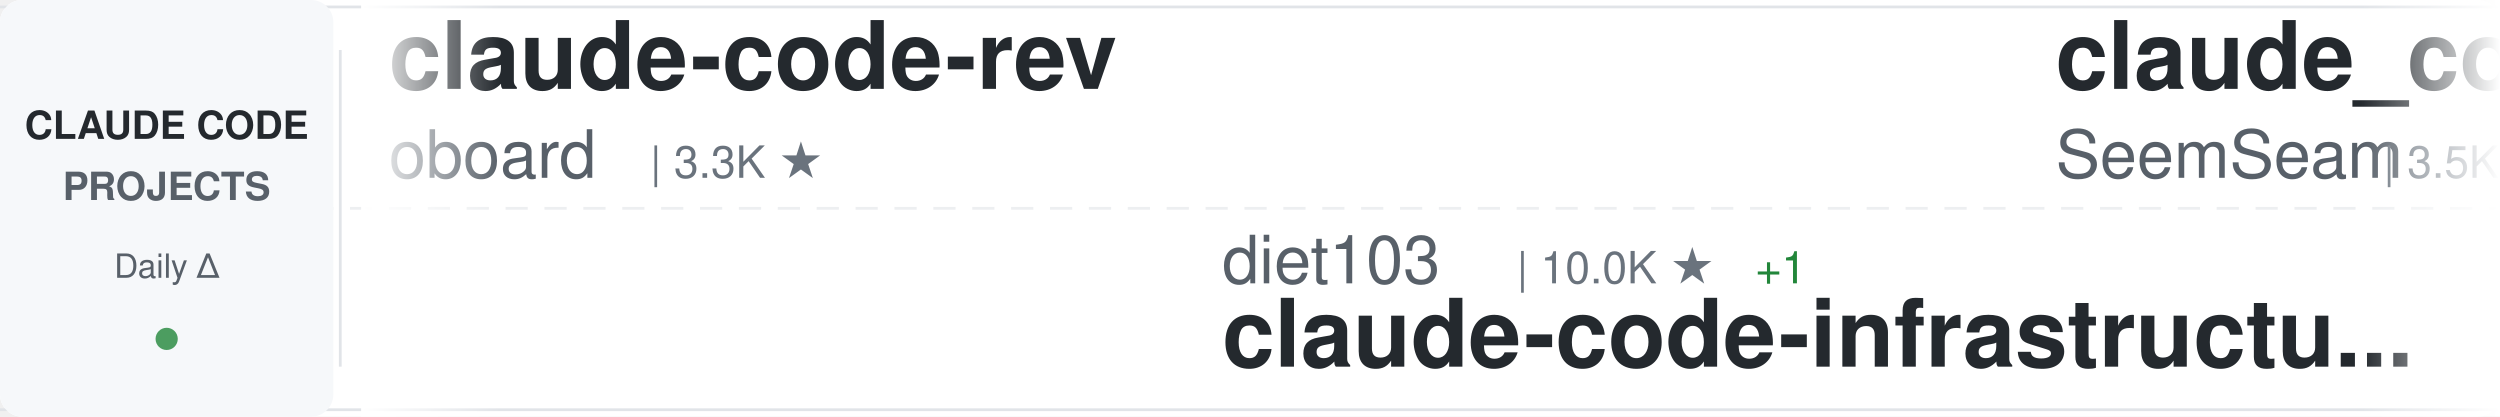
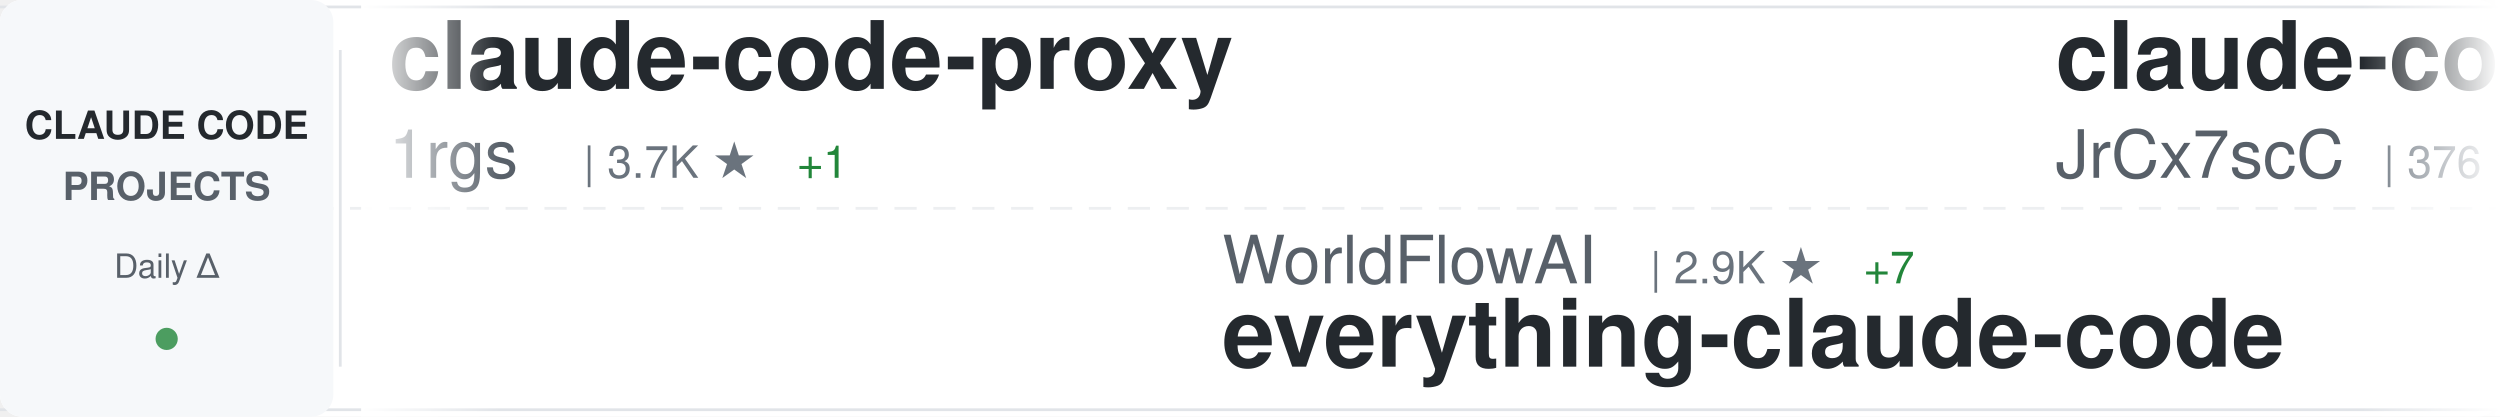
<svg xmlns="http://www.w3.org/2000/svg" width="900" height="150">
  <defs>
    <linearGradient id="awesomeLeftFade" x1="0%" y1="0%" x2="100%" y2="0%">
      <stop offset="0%" style="stop-color:#ffffff;stop-opacity:1" />
      <stop offset="100%" style="stop-color:#ffffff;stop-opacity:0" />
    </linearGradient>
    <linearGradient id="awesomeRightFade" x1="0%" y1="0%" x2="100%" y2="0%">
      <stop offset="0%" style="stop-color:#ffffff;stop-opacity:0" />
      <stop offset="100%" style="stop-color:#ffffff;stop-opacity:1" />
    </linearGradient>
  </defs>
  <rect width="900" height="150" fill="#ffffff" rx="8" />
  <rect x="0" y="2" width="900" height="1" fill="#e1e4e8" />
  <rect x="0" y="147" width="900" height="1" fill="#e1e4e8" />
  <line x1="0" y1="75" x2="900" y2="75" stroke="#e1e4e8" stroke-width="1" stroke-dasharray="8 6" opacity="0.6" />
  <rect x="0" y="0" width="120" height="150" fill="#f6f8fa" rx="8" />
  <text x="60" y="50" font-family="-apple-system, BlinkMacSystemFont, 'Segoe UI', Helvetica, Arial, sans-serif" font-size="14" font-weight="600" fill="#24292e" text-anchor="middle">CLAUDE CODE</text>
  <text x="60" y="72" font-family="-apple-system, BlinkMacSystemFont, 'Segoe UI', Helvetica, Arial, sans-serif" font-size="14" font-weight="600" fill="#586069" text-anchor="middle">PROJECTS</text>
  <text x="60" y="100" font-family="-apple-system, BlinkMacSystemFont, 'Segoe UI', Helvetica, Arial, sans-serif" font-size="12" font-weight="500" fill="#586069" text-anchor="middle">Daily Δ</text>
  <circle cx="60" cy="122" r="4" fill="#22863a" opacity="0.8" />
  <rect x="122" y="18" width="1" height="114" fill="#e1e4e8" />
  <clipPath id="awesomeTickerClip">
    <rect x="130" y="0" width="770" height="150" />
  </clipPath>
  <g clip-path="url(#awesomeTickerClip)">
    <g id="awesomeTickerItems">
      <animateTransform attributeName="transform" attributeType="XML" type="translate" from="0 0" to="-3000 0" dur="54s" repeatCount="indefinite" />
      <g transform="translate(0, 0)">
-         <text x="140" y="32" font-family="-apple-system, BlinkMacSystemFont, 'Segoe UI', Helvetica, Arial, sans-serif" font-size="34" font-weight="600" fill="#24292e">claude-code-rev</text>
-         <text x="140" y="64" font-family="-apple-system, BlinkMacSystemFont, 'Segoe UI', Helvetica, Arial, sans-serif" font-size="24" font-weight="400" fill="#586069">oboard</text>
-         <text x="234" y="64" font-family="-apple-system, BlinkMacSystemFont, 'Segoe UI', Helvetica, Arial, sans-serif" font-size="16" font-weight="500" fill="#6a737d">| 3.3K ★</text>
+         <text x="140" y="32" font-family="-apple-system, BlinkMacSystemFont, 'Segoe UI', Helvetica, Arial, sans-serif" font-size="34" font-weight="600" fill="#24292e">claude-code-proxy</text>
+         <text x="140" y="64" font-family="-apple-system, BlinkMacSystemFont, 'Segoe UI', Helvetica, Arial, sans-serif" font-size="24" font-weight="400" fill="#586069">1rgs</text>
+         <text x="210" y="64" font-family="-apple-system, BlinkMacSystemFont, 'Segoe UI', Helvetica, Arial, sans-serif" font-size="16" font-weight="500" fill="#6a737d">| 3.7K ★</text>
+         <text x="287" y="64" font-family="-apple-system, BlinkMacSystemFont, 'Segoe UI', Helvetica, Arial, sans-serif" font-size="16" font-weight="500" fill="#22863a"> +1</text>
      </g>
      <g transform="translate(300, 0)">
-         <text x="140" y="102" font-family="-apple-system, BlinkMacSystemFont, 'Segoe UI', Helvetica, Arial, sans-serif" font-size="24" font-weight="400" fill="#586069">diet103</text>
-         <text x="246" y="102" font-family="-apple-system, BlinkMacSystemFont, 'Segoe UI', Helvetica, Arial, sans-serif" font-size="16" font-weight="500" fill="#6a737d">| 10.0K ★</text>
-         <text x="332" y="102" font-family="-apple-system, BlinkMacSystemFont, 'Segoe UI', Helvetica, Arial, sans-serif" font-size="16" font-weight="500" fill="#22863a"> +1</text>
-         <text x="140" y="132" font-family="-apple-system, BlinkMacSystemFont, 'Segoe UI', Helvetica, Arial, sans-serif" font-size="34" font-weight="600" fill="#24292e">claude-code-infrastructu...</text>
+         <text x="140" y="102" font-family="-apple-system, BlinkMacSystemFont, 'Segoe UI', Helvetica, Arial, sans-serif" font-size="24" font-weight="400" fill="#586069">WorldFlowAI</text>
+         <text x="294" y="102" font-family="-apple-system, BlinkMacSystemFont, 'Segoe UI', Helvetica, Arial, sans-serif" font-size="16" font-weight="500" fill="#6a737d">| 2.9K ★</text>
+         <text x="371" y="102" font-family="-apple-system, BlinkMacSystemFont, 'Segoe UI', Helvetica, Arial, sans-serif" font-size="16" font-weight="500" fill="#22863a"> +7</text>
+         <text x="140" y="132" font-family="-apple-system, BlinkMacSystemFont, 'Segoe UI', Helvetica, Arial, sans-serif" font-size="34" font-weight="600" fill="#24292e">everything-claude-code</text>
      </g>
      <g transform="translate(600, 0)">
-         <text x="140" y="32" font-family="-apple-system, BlinkMacSystemFont, 'Segoe UI', Helvetica, Arial, sans-serif" font-size="34" font-weight="600" fill="#24292e">claude_codex_bridge</text>
-         <text x="140" y="64" font-family="-apple-system, BlinkMacSystemFont, 'Segoe UI', Helvetica, Arial, sans-serif" font-size="24" font-weight="400" fill="#586069">SeemSeam</text>
-         <text x="258" y="64" font-family="-apple-system, BlinkMacSystemFont, 'Segoe UI', Helvetica, Arial, sans-serif" font-size="16" font-weight="500" fill="#6a737d">| 3.5K ★</text>
+         <text x="140" y="32" font-family="-apple-system, BlinkMacSystemFont, 'Segoe UI', Helvetica, Arial, sans-serif" font-size="34" font-weight="600" fill="#24292e">claude-code-source</text>
+         <text x="140" y="64" font-family="-apple-system, BlinkMacSystemFont, 'Segoe UI', Helvetica, Arial, sans-serif" font-size="24" font-weight="400" fill="#586069">JrCx7scC</text>
+         <text x="258" y="64" font-family="-apple-system, BlinkMacSystemFont, 'Segoe UI', Helvetica, Arial, sans-serif" font-size="16" font-weight="500" fill="#6a737d">| 376 ★</text>
      </g>
      <g transform="translate(900, 0)">
-         <text x="140" y="102" font-family="-apple-system, BlinkMacSystemFont, 'Segoe UI', Helvetica, Arial, sans-serif" font-size="24" font-weight="400" fill="#586069">shareAI-lab</text>
-         <text x="294" y="102" font-family="-apple-system, BlinkMacSystemFont, 'Segoe UI', Helvetica, Arial, sans-serif" font-size="16" font-weight="500" fill="#6a737d">| 76.8K ★</text>
-         <text x="380" y="102" font-family="-apple-system, BlinkMacSystemFont, 'Segoe UI', Helvetica, Arial, sans-serif" font-size="16" font-weight="500" fill="#22863a"> +13</text>
-         <text x="140" y="132" font-family="-apple-system, BlinkMacSystemFont, 'Segoe UI', Helvetica, Arial, sans-serif" font-size="34" font-weight="600" fill="#24292e">learn-claude-code</text>
+         <text x="140" y="102" font-family="-apple-system, BlinkMacSystemFont, 'Segoe UI', Helvetica, Arial, sans-serif" font-size="24" font-weight="400" fill="#586069">VoltAgent</text>
+         <text x="270" y="102" font-family="-apple-system, BlinkMacSystemFont, 'Segoe UI', Helvetica, Arial, sans-serif" font-size="16" font-weight="500" fill="#6a737d">| 25.1K ★</text>
+         <text x="356" y="102" font-family="-apple-system, BlinkMacSystemFont, 'Segoe UI', Helvetica, Arial, sans-serif" font-size="16" font-weight="500" fill="#22863a"> +8</text>
+         <text x="140" y="132" font-family="-apple-system, BlinkMacSystemFont, 'Segoe UI', Helvetica, Arial, sans-serif" font-size="34" font-weight="600" fill="#24292e">awesome-claude-code-suba...</text>
      </g>
      <g transform="translate(1200, 0)">
-         <text x="140" y="32" font-family="-apple-system, BlinkMacSystemFont, 'Segoe UI', Helvetica, Arial, sans-serif" font-size="34" font-weight="600" fill="#24292e">claude-code-base-action</text>
-         <text x="140" y="64" font-family="-apple-system, BlinkMacSystemFont, 'Segoe UI', Helvetica, Arial, sans-serif" font-size="24" font-weight="400" fill="#586069">anthropics</text>
-         <text x="282" y="64" font-family="-apple-system, BlinkMacSystemFont, 'Segoe UI', Helvetica, Arial, sans-serif" font-size="16" font-weight="500" fill="#6a737d">| 982 ★</text>
+         <text x="140" y="32" font-family="-apple-system, BlinkMacSystemFont, 'Segoe UI', Helvetica, Arial, sans-serif" font-size="34" font-weight="600" fill="#24292e">ECC</text>
+         <text x="140" y="64" font-family="-apple-system, BlinkMacSystemFont, 'Segoe UI', Helvetica, Arial, sans-serif" font-size="24" font-weight="400" fill="#586069">affaan-m</text>
+         <text x="258" y="64" font-family="-apple-system, BlinkMacSystemFont, 'Segoe UI', Helvetica, Arial, sans-serif" font-size="16" font-weight="500" fill="#6a737d">| 258.7K ★</text>
+         <text x="353" y="64" font-family="-apple-system, BlinkMacSystemFont, 'Segoe UI', Helvetica, Arial, sans-serif" font-size="16" font-weight="500" fill="#22863a"> +231</text>
      </g>
      <g transform="translate(1500, 0)">
-         <text x="140" y="102" font-family="-apple-system, BlinkMacSystemFont, 'Segoe UI', Helvetica, Arial, sans-serif" font-size="24" font-weight="400" fill="#586069">alejandrobalderas</text>
-         <text x="366" y="102" font-family="-apple-system, BlinkMacSystemFont, 'Segoe UI', Helvetica, Arial, sans-serif" font-size="16" font-weight="500" fill="#6a737d">| 2.8K ★</text>
-         <text x="140" y="132" font-family="-apple-system, BlinkMacSystemFont, 'Segoe UI', Helvetica, Arial, sans-serif" font-size="34" font-weight="600" fill="#24292e">claude-code-from-source</text>
+         <text x="140" y="102" font-family="-apple-system, BlinkMacSystemFont, 'Segoe UI', Helvetica, Arial, sans-serif" font-size="24" font-weight="400" fill="#586069">asgeirtj</text>
+         <text x="258" y="102" font-family="-apple-system, BlinkMacSystemFont, 'Segoe UI', Helvetica, Arial, sans-serif" font-size="16" font-weight="500" fill="#6a737d">| 67.1K ★</text>
+         <text x="344" y="102" font-family="-apple-system, BlinkMacSystemFont, 'Segoe UI', Helvetica, Arial, sans-serif" font-size="16" font-weight="500" fill="#22863a"> +197</text>
+         <text x="140" y="132" font-family="-apple-system, BlinkMacSystemFont, 'Segoe UI', Helvetica, Arial, sans-serif" font-size="34" font-weight="600" fill="#24292e">system_prompts_leaks</text>
      </g>
      <g transform="translate(1800, 0)">
-         <text x="140" y="32" font-family="-apple-system, BlinkMacSystemFont, 'Segoe UI', Helvetica, Arial, sans-serif" font-size="34" font-weight="600" fill="#24292e">claude-coder</text>
-         <text x="140" y="64" font-family="-apple-system, BlinkMacSystemFont, 'Segoe UI', Helvetica, Arial, sans-serif" font-size="24" font-weight="400" fill="#586069">kodu-ai</text>
-         <text x="246" y="64" font-family="-apple-system, BlinkMacSystemFont, 'Segoe UI', Helvetica, Arial, sans-serif" font-size="16" font-weight="500" fill="#6a737d">| 5.2K ★</text>
+         <text x="140" y="32" font-family="-apple-system, BlinkMacSystemFont, 'Segoe UI', Helvetica, Arial, sans-serif" font-size="34" font-weight="600" fill="#24292e">Claude-Code-Game-Studios</text>
+         <text x="140" y="64" font-family="-apple-system, BlinkMacSystemFont, 'Segoe UI', Helvetica, Arial, sans-serif" font-size="24" font-weight="400" fill="#586069">Donchitos</text>
+         <text x="270" y="64" font-family="-apple-system, BlinkMacSystemFont, 'Segoe UI', Helvetica, Arial, sans-serif" font-size="16" font-weight="500" fill="#6a737d">| 25.1K ★</text>
+         <text x="356" y="64" font-family="-apple-system, BlinkMacSystemFont, 'Segoe UI', Helvetica, Arial, sans-serif" font-size="16" font-weight="500" fill="#22863a"> +16</text>
      </g>
      <g transform="translate(2100, 0)">
-         <text x="140" y="102" font-family="-apple-system, BlinkMacSystemFont, 'Segoe UI', Helvetica, Arial, sans-serif" font-size="24" font-weight="400" fill="#586069">andrew-kramer-inno</text>
-         <text x="378" y="102" font-family="-apple-system, BlinkMacSystemFont, 'Segoe UI', Helvetica, Arial, sans-serif" font-size="16" font-weight="500" fill="#6a737d">| 596 ★</text>
-         <text x="140" y="132" font-family="-apple-system, BlinkMacSystemFont, 'Segoe UI', Helvetica, Arial, sans-serif" font-size="34" font-weight="600" fill="#24292e">claude-code-source-build</text>
+         <text x="140" y="102" font-family="-apple-system, BlinkMacSystemFont, 'Segoe UI', Helvetica, Arial, sans-serif" font-size="24" font-weight="400" fill="#586069">anthropics</text>
+         <text x="282" y="102" font-family="-apple-system, BlinkMacSystemFont, 'Segoe UI', Helvetica, Arial, sans-serif" font-size="16" font-weight="500" fill="#6a737d">| 6.2K ★</text>
+         <text x="359" y="102" font-family="-apple-system, BlinkMacSystemFont, 'Segoe UI', Helvetica, Arial, sans-serif" font-size="16" font-weight="500" fill="#22863a"> +3</text>
+         <text x="140" y="132" font-family="-apple-system, BlinkMacSystemFont, 'Segoe UI', Helvetica, Arial, sans-serif" font-size="34" font-weight="600" fill="#24292e">claude-code-security-rev...</text>
      </g>
      <g transform="translate(2400, 0)">
-         <text x="140" y="32" font-family="-apple-system, BlinkMacSystemFont, 'Segoe UI', Helvetica, Arial, sans-serif" font-size="34" font-weight="600" fill="#24292e">claude-code-proxy</text>
-         <text x="140" y="64" font-family="-apple-system, BlinkMacSystemFont, 'Segoe UI', Helvetica, Arial, sans-serif" font-size="24" font-weight="400" fill="#586069">fuergaosi233</text>
-         <text x="306" y="64" font-family="-apple-system, BlinkMacSystemFont, 'Segoe UI', Helvetica, Arial, sans-serif" font-size="16" font-weight="500" fill="#6a737d">| 2.8K ★</text>
+         <text x="140" y="32" font-family="-apple-system, BlinkMacSystemFont, 'Segoe UI', Helvetica, Arial, sans-serif" font-size="34" font-weight="600" fill="#24292e">ralph-claude-code</text>
+         <text x="140" y="64" font-family="-apple-system, BlinkMacSystemFont, 'Segoe UI', Helvetica, Arial, sans-serif" font-size="24" font-weight="400" fill="#586069">frankbria</text>
+         <text x="270" y="64" font-family="-apple-system, BlinkMacSystemFont, 'Segoe UI', Helvetica, Arial, sans-serif" font-size="16" font-weight="500" fill="#6a737d">| 9.6K ★</text>
+         <text x="347" y="64" font-family="-apple-system, BlinkMacSystemFont, 'Segoe UI', Helvetica, Arial, sans-serif" font-size="16" font-weight="500" fill="#22863a"> +1</text>
      </g>
      <g transform="translate(2700, 0)">
-         <text x="140" y="102" font-family="-apple-system, BlinkMacSystemFont, 'Segoe UI', Helvetica, Arial, sans-serif" font-size="24" font-weight="400" fill="#586069">musistudio</text>
-         <text x="282" y="102" font-family="-apple-system, BlinkMacSystemFont, 'Segoe UI', Helvetica, Arial, sans-serif" font-size="16" font-weight="500" fill="#6a737d">| 37.2K ★</text>
-         <text x="368" y="102" font-family="-apple-system, BlinkMacSystemFont, 'Segoe UI', Helvetica, Arial, sans-serif" font-size="16" font-weight="500" fill="#22863a"> +3</text>
-         <text x="140" y="132" font-family="-apple-system, BlinkMacSystemFont, 'Segoe UI', Helvetica, Arial, sans-serif" font-size="34" font-weight="600" fill="#24292e">claude-code-router</text>
+         <text x="140" y="102" font-family="-apple-system, BlinkMacSystemFont, 'Segoe UI', Helvetica, Arial, sans-serif" font-size="24" font-weight="400" fill="#586069">oboard</text>
+         <text x="234" y="102" font-family="-apple-system, BlinkMacSystemFont, 'Segoe UI', Helvetica, Arial, sans-serif" font-size="16" font-weight="500" fill="#6a737d">| 3.3K ★</text>
+         <text x="140" y="132" font-family="-apple-system, BlinkMacSystemFont, 'Segoe UI', Helvetica, Arial, sans-serif" font-size="34" font-weight="600" fill="#24292e">claude-code-rev</text>
      </g>
      <g transform="translate(3000, 0)">
-         <text x="140" y="32" font-family="-apple-system, BlinkMacSystemFont, 'Segoe UI', Helvetica, Arial, sans-serif" font-size="34" font-weight="600" fill="#24292e">claude-code-rev</text>
-         <text x="140" y="64" font-family="-apple-system, BlinkMacSystemFont, 'Segoe UI', Helvetica, Arial, sans-serif" font-size="24" font-weight="400" fill="#586069">oboard</text>
-         <text x="234" y="64" font-family="-apple-system, BlinkMacSystemFont, 'Segoe UI', Helvetica, Arial, sans-serif" font-size="16" font-weight="500" fill="#6a737d">| 3.3K ★</text>
+         <text x="140" y="32" font-family="-apple-system, BlinkMacSystemFont, 'Segoe UI', Helvetica, Arial, sans-serif" font-size="34" font-weight="600" fill="#24292e">claude-code-proxy</text>
+         <text x="140" y="64" font-family="-apple-system, BlinkMacSystemFont, 'Segoe UI', Helvetica, Arial, sans-serif" font-size="24" font-weight="400" fill="#586069">1rgs</text>
+         <text x="210" y="64" font-family="-apple-system, BlinkMacSystemFont, 'Segoe UI', Helvetica, Arial, sans-serif" font-size="16" font-weight="500" fill="#6a737d">| 3.7K ★</text>
+         <text x="287" y="64" font-family="-apple-system, BlinkMacSystemFont, 'Segoe UI', Helvetica, Arial, sans-serif" font-size="16" font-weight="500" fill="#22863a"> +1</text>
      </g>
      <g transform="translate(3300, 0)">
-         <text x="140" y="102" font-family="-apple-system, BlinkMacSystemFont, 'Segoe UI', Helvetica, Arial, sans-serif" font-size="24" font-weight="400" fill="#586069">diet103</text>
-         <text x="246" y="102" font-family="-apple-system, BlinkMacSystemFont, 'Segoe UI', Helvetica, Arial, sans-serif" font-size="16" font-weight="500" fill="#6a737d">| 10.0K ★</text>
-         <text x="332" y="102" font-family="-apple-system, BlinkMacSystemFont, 'Segoe UI', Helvetica, Arial, sans-serif" font-size="16" font-weight="500" fill="#22863a"> +1</text>
-         <text x="140" y="132" font-family="-apple-system, BlinkMacSystemFont, 'Segoe UI', Helvetica, Arial, sans-serif" font-size="34" font-weight="600" fill="#24292e">claude-code-infrastructu...</text>
+         <text x="140" y="102" font-family="-apple-system, BlinkMacSystemFont, 'Segoe UI', Helvetica, Arial, sans-serif" font-size="24" font-weight="400" fill="#586069">WorldFlowAI</text>
+         <text x="294" y="102" font-family="-apple-system, BlinkMacSystemFont, 'Segoe UI', Helvetica, Arial, sans-serif" font-size="16" font-weight="500" fill="#6a737d">| 2.9K ★</text>
+         <text x="371" y="102" font-family="-apple-system, BlinkMacSystemFont, 'Segoe UI', Helvetica, Arial, sans-serif" font-size="16" font-weight="500" fill="#22863a"> +7</text>
+         <text x="140" y="132" font-family="-apple-system, BlinkMacSystemFont, 'Segoe UI', Helvetica, Arial, sans-serif" font-size="34" font-weight="600" fill="#24292e">everything-claude-code</text>
      </g>
      <g transform="translate(3600, 0)">
-         <text x="140" y="32" font-family="-apple-system, BlinkMacSystemFont, 'Segoe UI', Helvetica, Arial, sans-serif" font-size="34" font-weight="600" fill="#24292e">claude_codex_bridge</text>
-         <text x="140" y="64" font-family="-apple-system, BlinkMacSystemFont, 'Segoe UI', Helvetica, Arial, sans-serif" font-size="24" font-weight="400" fill="#586069">SeemSeam</text>
-         <text x="258" y="64" font-family="-apple-system, BlinkMacSystemFont, 'Segoe UI', Helvetica, Arial, sans-serif" font-size="16" font-weight="500" fill="#6a737d">| 3.5K ★</text>
+         <text x="140" y="32" font-family="-apple-system, BlinkMacSystemFont, 'Segoe UI', Helvetica, Arial, sans-serif" font-size="34" font-weight="600" fill="#24292e">claude-code-source</text>
+         <text x="140" y="64" font-family="-apple-system, BlinkMacSystemFont, 'Segoe UI', Helvetica, Arial, sans-serif" font-size="24" font-weight="400" fill="#586069">JrCx7scC</text>
+         <text x="258" y="64" font-family="-apple-system, BlinkMacSystemFont, 'Segoe UI', Helvetica, Arial, sans-serif" font-size="16" font-weight="500" fill="#6a737d">| 376 ★</text>
      </g>
      <g transform="translate(3900, 0)">
-         <text x="140" y="102" font-family="-apple-system, BlinkMacSystemFont, 'Segoe UI', Helvetica, Arial, sans-serif" font-size="24" font-weight="400" fill="#586069">shareAI-lab</text>
-         <text x="294" y="102" font-family="-apple-system, BlinkMacSystemFont, 'Segoe UI', Helvetica, Arial, sans-serif" font-size="16" font-weight="500" fill="#6a737d">| 76.8K ★</text>
-         <text x="380" y="102" font-family="-apple-system, BlinkMacSystemFont, 'Segoe UI', Helvetica, Arial, sans-serif" font-size="16" font-weight="500" fill="#22863a"> +13</text>
-         <text x="140" y="132" font-family="-apple-system, BlinkMacSystemFont, 'Segoe UI', Helvetica, Arial, sans-serif" font-size="34" font-weight="600" fill="#24292e">learn-claude-code</text>
+         <text x="140" y="102" font-family="-apple-system, BlinkMacSystemFont, 'Segoe UI', Helvetica, Arial, sans-serif" font-size="24" font-weight="400" fill="#586069">VoltAgent</text>
+         <text x="270" y="102" font-family="-apple-system, BlinkMacSystemFont, 'Segoe UI', Helvetica, Arial, sans-serif" font-size="16" font-weight="500" fill="#6a737d">| 25.1K ★</text>
+         <text x="356" y="102" font-family="-apple-system, BlinkMacSystemFont, 'Segoe UI', Helvetica, Arial, sans-serif" font-size="16" font-weight="500" fill="#22863a"> +8</text>
+         <text x="140" y="132" font-family="-apple-system, BlinkMacSystemFont, 'Segoe UI', Helvetica, Arial, sans-serif" font-size="34" font-weight="600" fill="#24292e">awesome-claude-code-suba...</text>
      </g>
    </g>
  </g>
  <rect x="130" y="0" width="50" height="150" fill="url(#awesomeLeftFade)" />
  <rect x="850" y="0" width="50" height="150" fill="url(#awesomeRightFade)" />
</svg>
